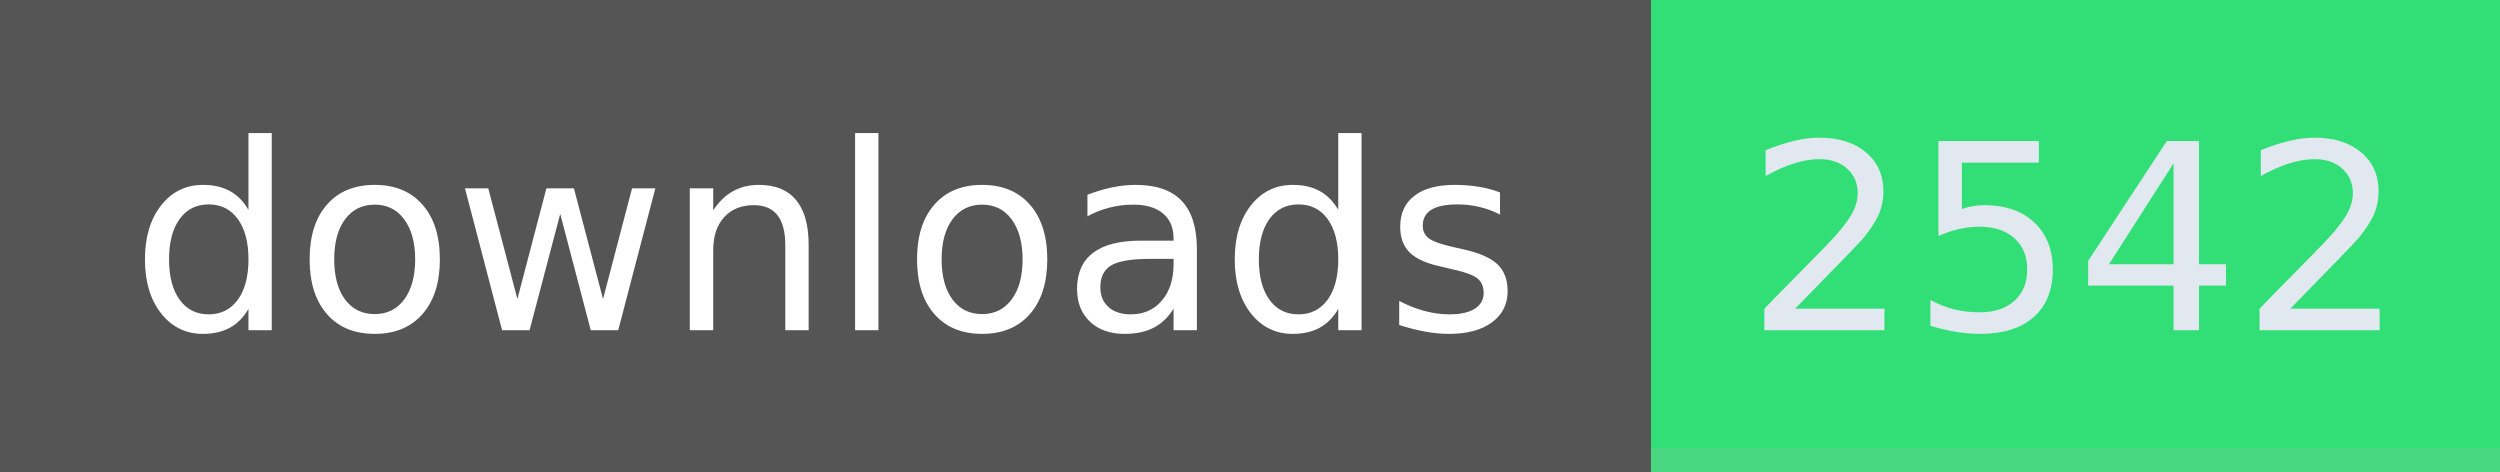
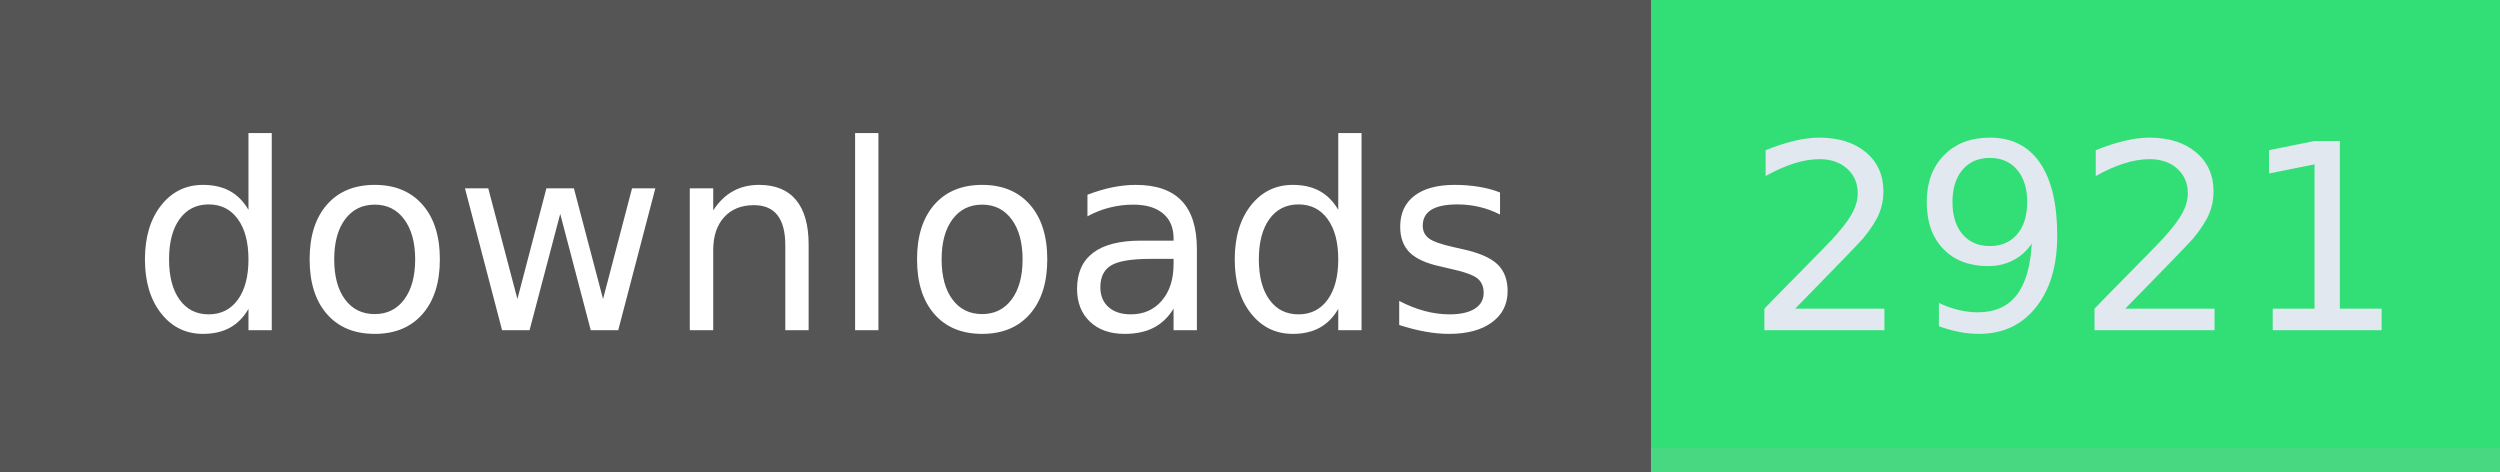
- <svg xmlns="http://www.w3.org/2000/svg" width="106" height="20" role="img" aria-label="downloads: 2542">
+ <svg xmlns="http://www.w3.org/2000/svg" width="106" height="20" role="img" aria-label="downloads: 2921">
  <g shape-rendering="crispEdges">
    <rect width="70" height="20" fill="#555" />
    <rect x="70" width="36" height="20" fill="#31df76" />
    <rect x="70" width="36" y="19" height="1" fill="#bbb" fill-opacity="0.18" />
  </g>
  <g fill="#fff" text-anchor="middle" font-family="Verdana,Geneva,DejaVu Sans,sans-serif" text-rendering="geometricPrecision" font-size="110">
    <text x="350" y="140" textLength="594" transform="scale(.1)">downloads</text>
-     <text x="880" y="140" textLength="264" transform="scale(.1)" fill="#e2e8f0">2542</text>
+     <text x="880" y="140" textLength="264" transform="scale(.1)" fill="#e2e8f0">2921</text>
  </g>
</svg>
